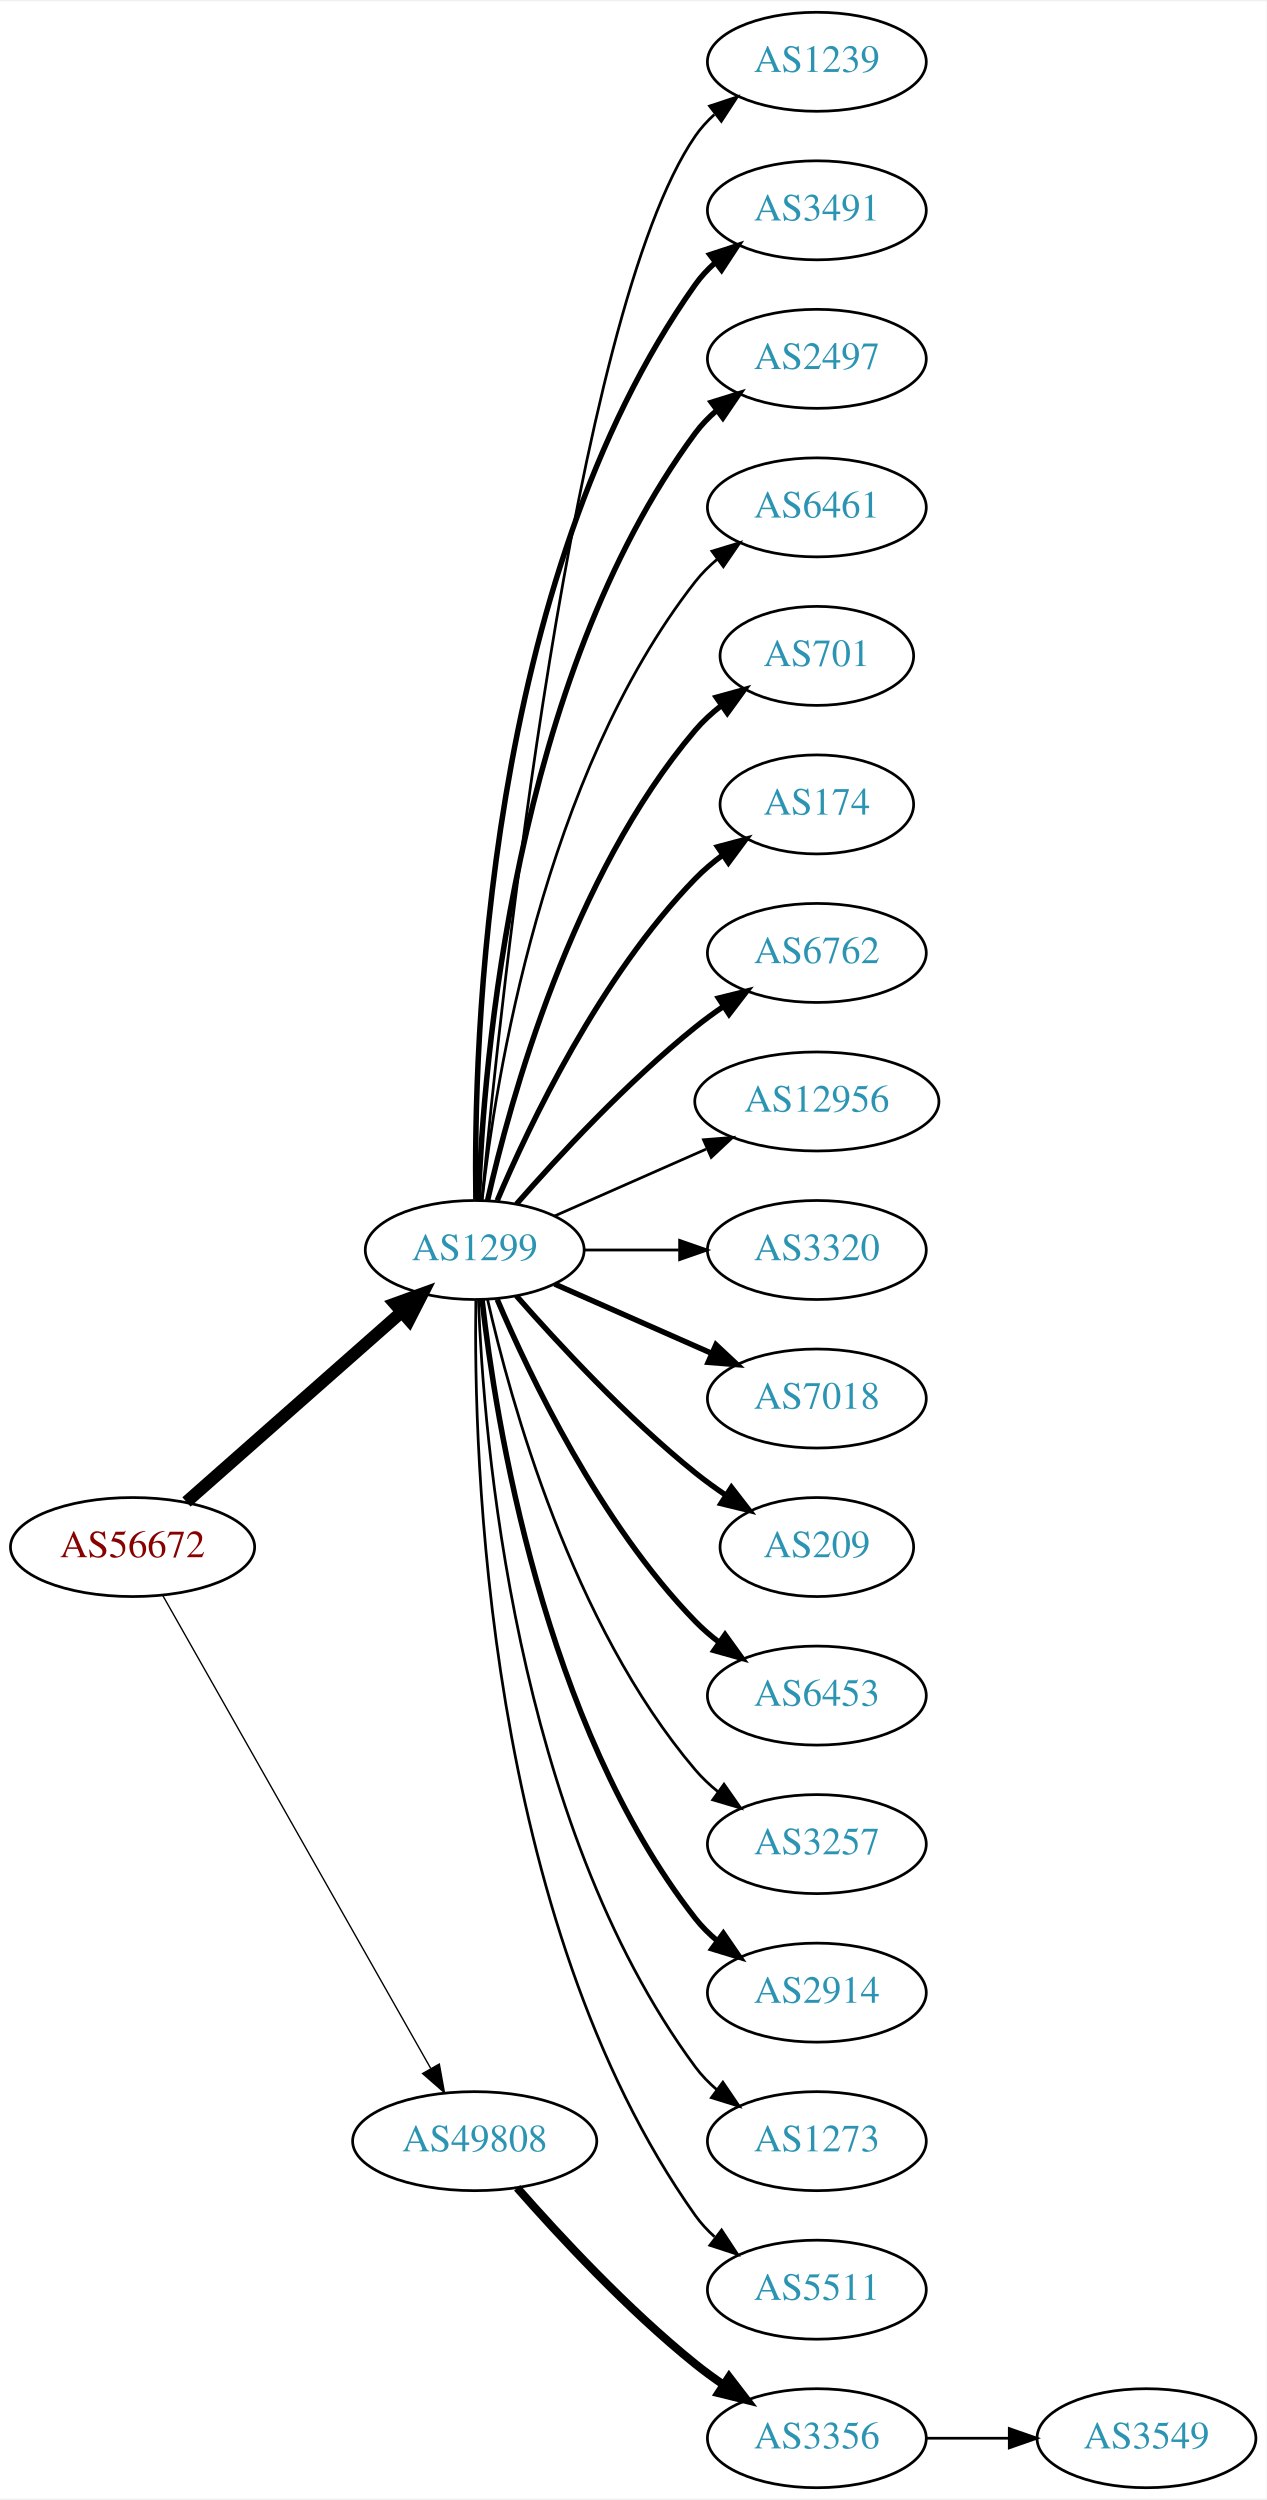
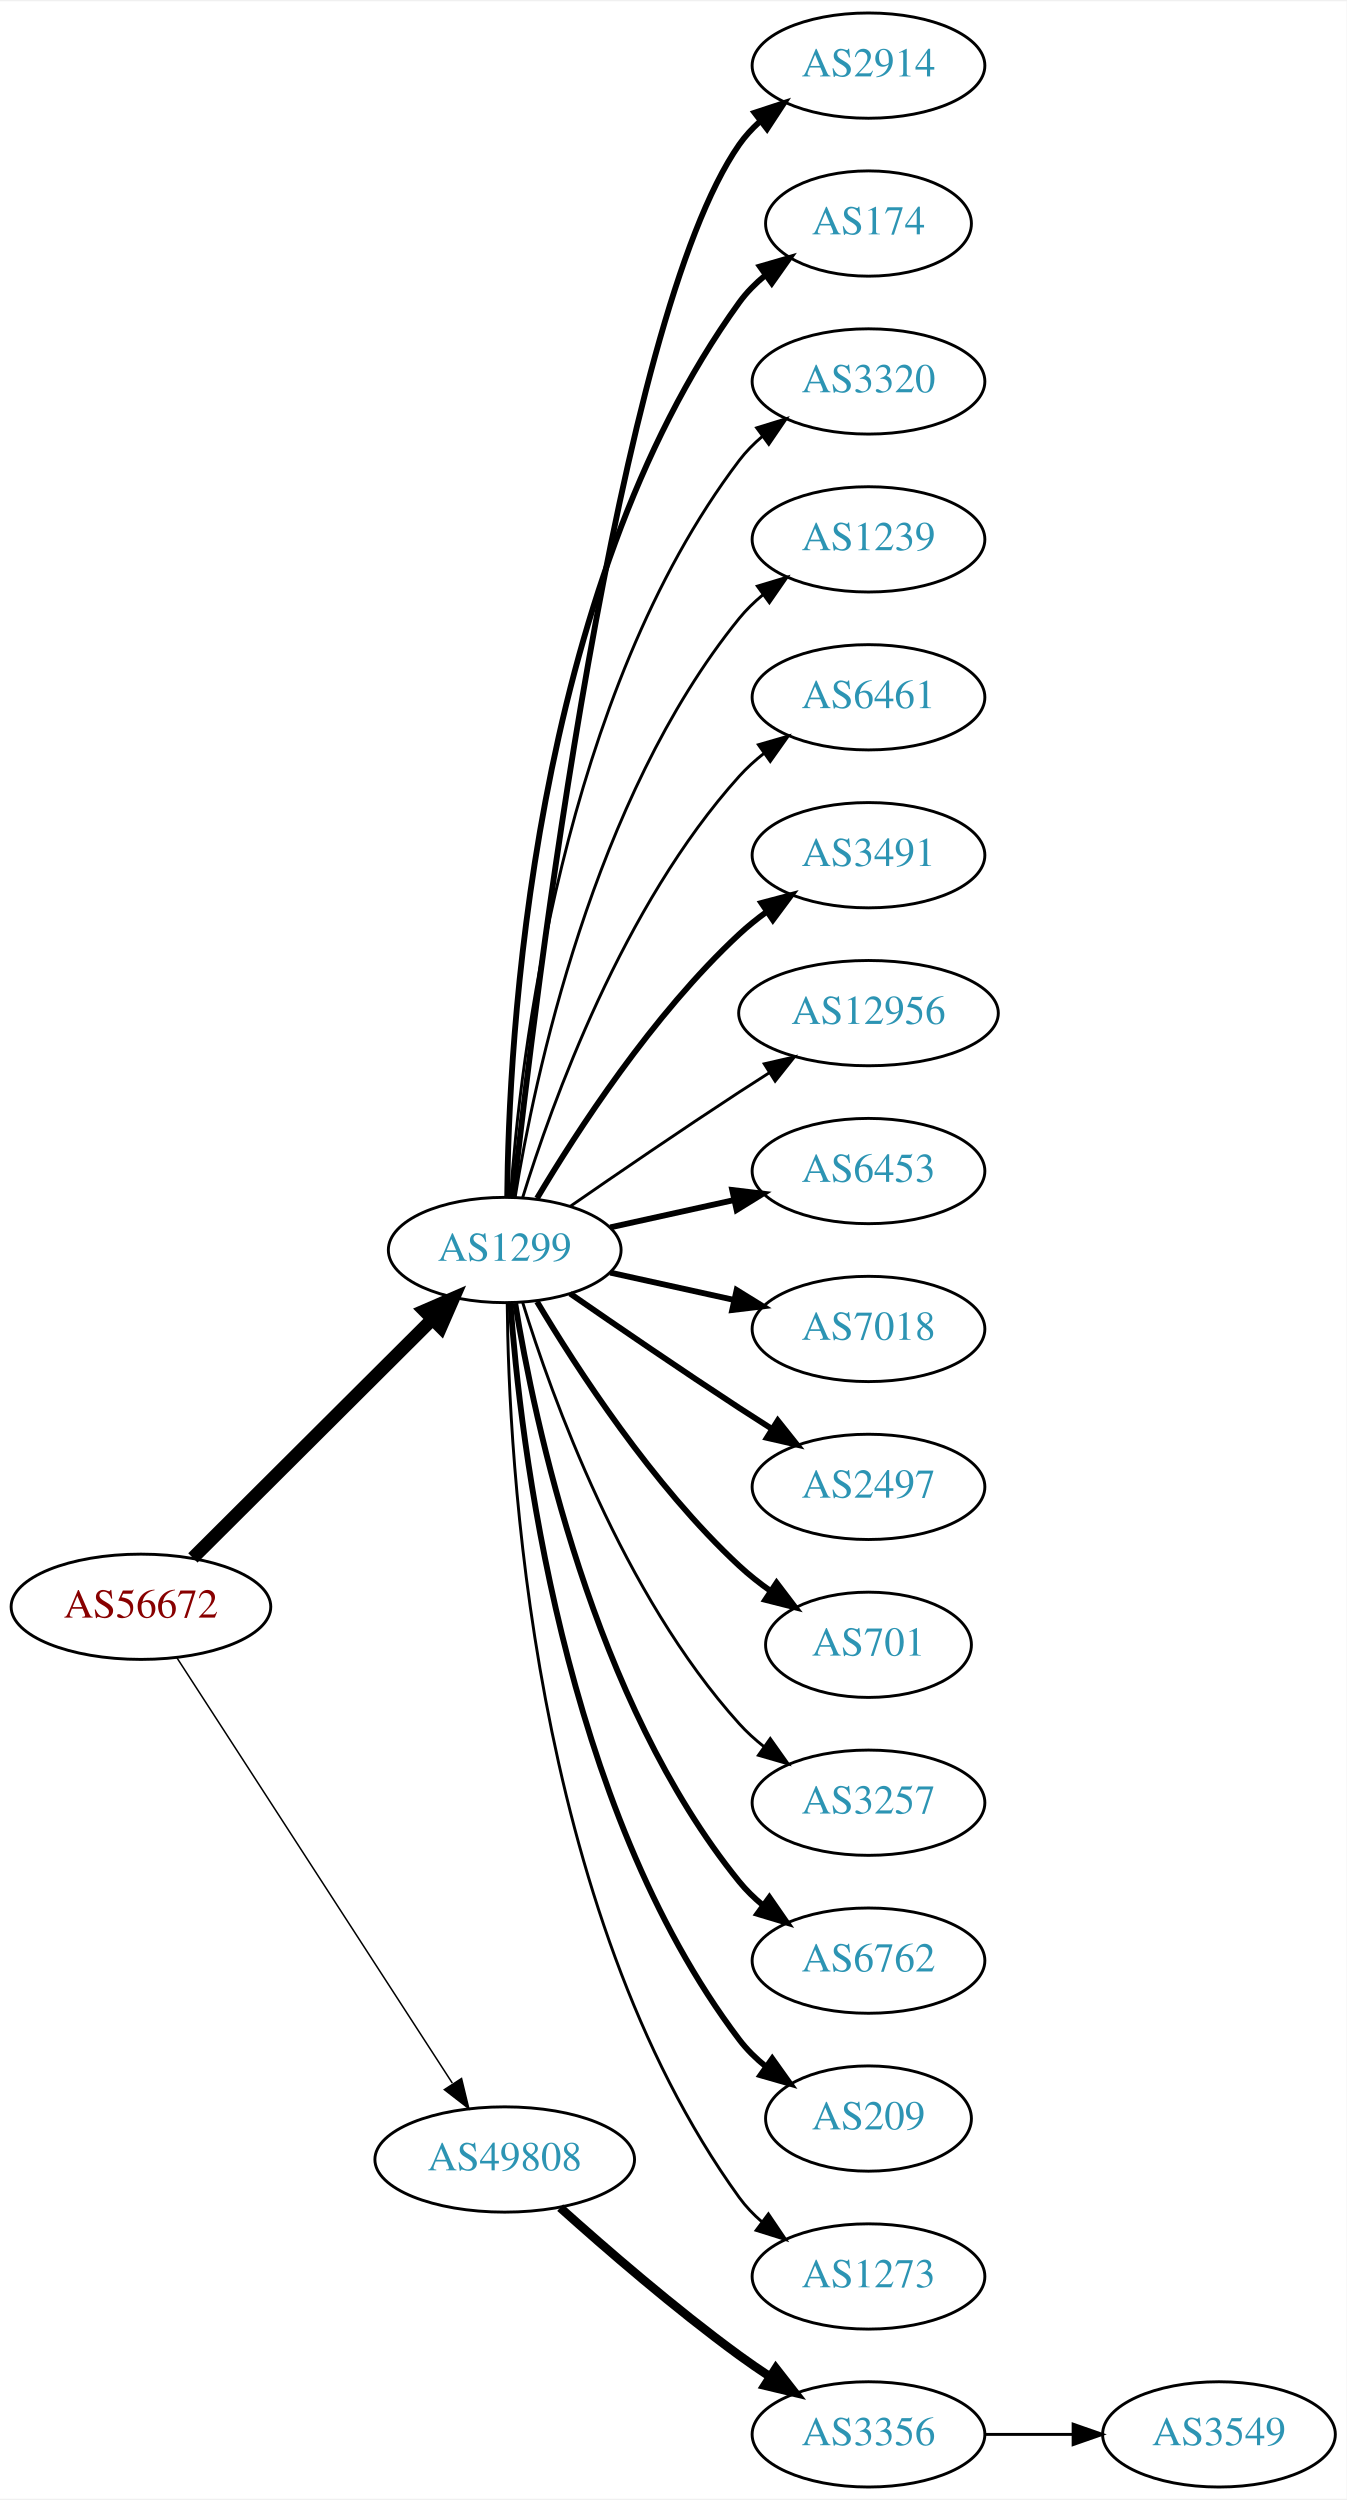
- <svg xmlns="http://www.w3.org/2000/svg" xmlns:xlink="http://www.w3.org/1999/xlink" width="460pt" height="908pt" viewBox="0.00 0.00 460.47 908.00">
-   <g id="graph0" class="graph" transform="scale(1 1) rotate(0) translate(4 904)">
-     <polygon fill="white" stroke="none" points="-4,4 -4,-904 456.469,-904 456.469,4 -4,4" />
+ <svg xmlns="http://www.w3.org/2000/svg" xmlns:xlink="http://www.w3.org/1999/xlink" width="460pt" height="854pt" viewBox="0.00 0.00 460.47 854.00">
+   <g id="graph0" class="graph" transform="scale(1 1) rotate(0) translate(4 850)">
+     <polygon fill="white" stroke="none" points="-4,4 -4,-850 456.469,-850 456.469,4 -4,4" />
    <g id="node1" class="node">
      <g id="a_node1">
        <a xlink:href="/asn/56672" xlink:title="AS56672 ~ ENERGIEAG-AT-AS [AT]">
-           <ellipse fill="#ffffff" stroke="black" cx="44.196" cy="-342" rx="44.393" ry="18" />
-           <text text-anchor="middle" x="44.196" y="-338.3" font-family="Times,serif" font-size="14.00" fill="#880000">AS56672</text>
+           <ellipse fill="#ffffff" stroke="black" cx="44.196" cy="-301" rx="44.393" ry="18" />
+           <text text-anchor="middle" x="44.196" y="-297.3" font-family="Times,serif" font-size="14.00" fill="#880000">AS56672</text>
        </a>
      </g>
    </g>
    <g id="node2" class="node">
      <g id="a_node2">
        <a xlink:href="/asn/1299" xlink:title="AS1299 ~ Telia Carrier [EU]">
-           <ellipse fill="#ffffff" stroke="black" cx="168.588" cy="-450" rx="39.794" ry="18" />
-           <text text-anchor="middle" x="168.588" y="-446.3" font-family="Times,serif" font-size="14.00" fill="#2c94b3">AS1299</text>
+           <ellipse fill="#ffffff" stroke="black" cx="168.588" cy="-423" rx="39.794" ry="18" />
+           <text text-anchor="middle" x="168.588" y="-419.3" font-family="Times,serif" font-size="14.00" fill="#2c94b3">AS1299</text>
        </a>
      </g>
    </g>
    <g id="edge1" class="edge">
-       <path fill="none" stroke="black" stroke-width="4.5" d="M63.785,-358.403C84.602,-376.772 118.478,-406.665 141.838,-427.278" />
-       <polygon fill="black" stroke="black" stroke-width="4.5" points="139.52,-430.484 149.623,-434.148 144.73,-424.579 139.52,-430.484" />
+       <path fill="none" stroke="black" stroke-width="4.5" d="M61.958,-317.708C83.107,-338.789 119.618,-375.183 143.687,-399.175" />
+       <polygon fill="black" stroke="black" stroke-width="4.5" points="141.167,-402.223 151.029,-406.494 146.727,-396.646 141.167,-402.223" />
    </g>
    <g id="node3" class="node">
      <g id="a_node3">
        <a xlink:href="/asn/49808" xlink:title="AS49808 ~ POWERSPEED-AS [AT]">
-           <ellipse fill="#ffffff" stroke="black" cx="168.588" cy="-126" rx="44.393" ry="18" />
-           <text text-anchor="middle" x="168.588" y="-122.3" font-family="Times,serif" font-size="14.00" fill="#2c94b3">AS49808</text>
+           <ellipse fill="#ffffff" stroke="black" cx="168.588" cy="-112" rx="44.393" ry="18" />
+           <text text-anchor="middle" x="168.588" y="-108.3" font-family="Times,serif" font-size="14.00" fill="#2c94b3">AS49808</text>
        </a>
      </g>
    </g>
    <g id="edge2" class="edge">
-       <path fill="none" stroke="black" stroke-width="0.5" d="M55.212,-324.324C76.692,-286.416 127.285,-197.127 152.606,-152.441" />
-       <polygon fill="black" stroke="black" stroke-width="0.5" points="155.721,-154.043 157.606,-143.617 149.631,-150.592 155.721,-154.043" />
+       <path fill="none" stroke="black" stroke-width="0.519" d="M56.491,-283.558C78.077,-250.225 125.293,-177.314 150.664,-138.134" />
+       <polygon fill="black" stroke="black" stroke-width="0.519" points="153.823,-139.696 156.321,-129.4 147.947,-135.891 153.823,-139.696" />
    </g>
    <g id="node4" class="node">
      <g id="a_node4">
-         <a xlink:href="/asn/1239" xlink:title="AS1239 ~ Sprint [US]">
-           <ellipse fill="#ffffff" stroke="black" cx="292.98" cy="-882" rx="39.794" ry="18" />
-           <text text-anchor="middle" x="292.98" y="-878.3" font-family="Times,serif" font-size="14.00" fill="#2c94b3">AS1239</text>
+         <a xlink:href="/asn/2914" xlink:title="AS2914 ~ NTT America, Inc. [US]">
+           <ellipse fill="#ffffff" stroke="black" cx="292.98" cy="-828" rx="39.794" ry="18" />
+           <text text-anchor="middle" x="292.98" y="-824.3" font-family="Times,serif" font-size="14.00" fill="#2c94b3">AS2914</text>
        </a>
      </g>
    </g>
    <g id="edge3" class="edge">
-       <path fill="none" stroke="black" d="M171.241,-468.401C177.853,-538.783 204.216,-790.221 248.784,-855 250.739,-857.842 253.101,-860.444 255.701,-862.814" />
-       <polygon fill="black" stroke="black" points="253.983,-865.909 264.042,-869.235 258.252,-860.362 253.983,-865.909" />
+       <path fill="none" stroke="black" stroke-width="2" d="M171.49,-441.09C178.808,-508.033 206.86,-740.932 248.784,-801 250.758,-803.828 253.133,-806.422 255.742,-808.786" />
+       <polygon fill="black" stroke="black" stroke-width="2" points="254.033,-811.886 264.097,-815.196 258.294,-806.332 254.033,-811.886" />
    </g>
    <g id="node5" class="node">
      <g id="a_node5">
-         <a xlink:href="/asn/3491" xlink:title="AS3491 ~ PCCW Global, Inc. [US]">
-           <ellipse fill="#ffffff" stroke="black" cx="292.98" cy="-828" rx="39.794" ry="18" />
-           <text text-anchor="middle" x="292.98" y="-824.3" font-family="Times,serif" font-size="14.00" fill="#2c94b3">AS3491</text>
+         <a xlink:href="/asn/174" xlink:title="AS174 ~ Cogent Communications [US]">
+           <ellipse fill="#ffffff" stroke="black" cx="292.98" cy="-774" rx="35.194" ry="18" />
+           <text text-anchor="middle" x="292.98" y="-770.3" font-family="Times,serif" font-size="14.00" fill="#2c94b3">AS174</text>
        </a>
      </g>
    </g>
    <g id="edge4" class="edge">
-       <path fill="none" stroke="black" stroke-width="2" d="M169.005,-468.362C168.15,-523.958 172.336,-693.241 248.784,-801 250.78,-803.813 253.17,-806.396 255.788,-808.753" />
-       <polygon fill="black" stroke="black" stroke-width="2" points="254.09,-811.86 264.16,-815.152 258.341,-806.298 254.09,-811.86" />
+       <path fill="none" stroke="black" stroke-width="2" d="M169.44,-441.078C169.89,-493.561 177.542,-648.452 248.784,-747 251.291,-750.467 254.392,-753.588 257.775,-756.37" />
+       <polygon fill="black" stroke="black" stroke-width="2" points="255.853,-759.298 266.028,-762.248 259.914,-753.596 255.853,-759.298" />
    </g>
    <g id="node6" class="node">
      <g id="a_node6">
-         <a xlink:href="/asn/2497" xlink:title="AS2497 ~ Internet Initiative Japan Inc. [JP]">
-           <ellipse fill="#ffffff" stroke="black" cx="292.98" cy="-774" rx="39.794" ry="18" />
-           <text text-anchor="middle" x="292.98" y="-770.3" font-family="Times,serif" font-size="14.00" fill="#2c94b3">AS2497</text>
+         <a xlink:href="/asn/3320" xlink:title="AS3320 ~ DTAG [DE]">
+           <ellipse fill="#ffffff" stroke="black" cx="292.98" cy="-720" rx="39.794" ry="18" />
+           <text text-anchor="middle" x="292.98" y="-716.3" font-family="Times,serif" font-size="14.00" fill="#2c94b3">AS3320</text>
        </a>
      </g>
    </g>
    <g id="edge5" class="edge">
-       <path fill="none" stroke="black" stroke-width="2" d="M169.94,-467.993C171.766,-517.457 182.82,-657.73 248.784,-747 251.018,-750.023 253.701,-752.786 256.621,-755.293" />
-       <polygon fill="black" stroke="black" stroke-width="2" points="254.647,-758.186 264.765,-761.331 258.816,-752.563 254.647,-758.186" />
+       <path fill="none" stroke="black" d="M170.537,-441.036C173.823,-487.457 188.133,-613.007 248.784,-693 251.055,-695.995 253.763,-698.74 256.699,-701.235" />
+       <polygon fill="black" stroke="black" points="254.739,-704.138 264.864,-707.256 258.893,-698.504 254.739,-704.138" />
    </g>
    <g id="node7" class="node">
      <g id="a_node7">
-         <a xlink:href="/asn/6461" xlink:title="AS6461 ~ Zayo Bandwidth [US]">
-           <ellipse fill="#ffffff" stroke="black" cx="292.98" cy="-720" rx="39.794" ry="18" />
-           <text text-anchor="middle" x="292.98" y="-716.3" font-family="Times,serif" font-size="14.00" fill="#2c94b3">AS6461</text>
+         <a xlink:href="/asn/1239" xlink:title="AS1239 ~ Sprint [US]">
+           <ellipse fill="#ffffff" stroke="black" cx="292.98" cy="-666" rx="39.794" ry="18" />
+           <text text-anchor="middle" x="292.98" y="-662.3" font-family="Times,serif" font-size="14.00" fill="#2c94b3">AS1239</text>
        </a>
      </g>
    </g>
    <g id="edge6" class="edge">
-       <path fill="none" stroke="black" d="M171.268,-468.129C176.098,-511.368 193.439,-622.216 248.784,-693 251.099,-695.961 253.836,-698.683 256.791,-701.164" />
-       <polygon fill="black" stroke="black" points="254.847,-704.078 264.982,-707.165 258.985,-698.432 254.847,-704.078" />
+       <path fill="none" stroke="black" d="M172.169,-441.178C178.624,-480.997 198.695,-577.286 248.784,-639 251.153,-641.918 253.926,-644.612 256.903,-647.075" />
+       <polygon fill="black" stroke="black" points="254.978,-650.003 265.125,-653.052 259.094,-644.341 254.978,-650.003" />
    </g>
    <g id="node8" class="node">
      <g id="a_node8">
-         <a xlink:href="/asn/701" xlink:title="AS701 ~ UUNET [US]">
-           <ellipse fill="#ffffff" stroke="black" cx="292.98" cy="-666" rx="35.194" ry="18" />
-           <text text-anchor="middle" x="292.98" y="-662.3" font-family="Times,serif" font-size="14.00" fill="#2c94b3">AS701</text>
+         <a xlink:href="/asn/6461" xlink:title="AS6461 ~ Zayo Bandwidth [US]">
+           <ellipse fill="#ffffff" stroke="black" cx="292.98" cy="-612" rx="39.794" ry="18" />
+           <text text-anchor="middle" x="292.98" y="-608.3" font-family="Times,serif" font-size="14.00" fill="#2c94b3">AS6461</text>
        </a>
      </g>
    </g>
    <g id="edge7" class="edge">
-       <path fill="none" stroke="black" stroke-width="2" d="M173.282,-468.075C181.422,-504.148 203.855,-586.14 248.784,-639 251.555,-642.26 254.821,-645.252 258.296,-647.961" />
-       <polygon fill="black" stroke="black" stroke-width="2" points="256.44,-650.932 266.65,-653.761 260.432,-645.182 256.44,-650.932" />
+       <path fill="none" stroke="black" d="M174.726,-440.94C184.629,-472.979 208.966,-540.812 248.784,-585 251.3,-587.792 254.172,-590.401 257.211,-592.812" />
+       <polygon fill="black" stroke="black" points="255.34,-595.776 265.519,-598.715 259.394,-590.07 255.34,-595.776" />
    </g>
    <g id="node9" class="node">
      <g id="a_node9">
-         <a xlink:href="/asn/174" xlink:title="AS174 ~ Cogent Communications [US]">
-           <ellipse fill="#ffffff" stroke="black" cx="292.98" cy="-612" rx="35.194" ry="18" />
-           <text text-anchor="middle" x="292.98" y="-608.3" font-family="Times,serif" font-size="14.00" fill="#2c94b3">AS174</text>
+         <a xlink:href="/asn/3491" xlink:title="AS3491 ~ PCCW Global, Inc. [US]">
+           <ellipse fill="#ffffff" stroke="black" cx="292.98" cy="-558" rx="39.794" ry="18" />
+           <text text-anchor="middle" x="292.98" y="-554.3" font-family="Times,serif" font-size="14.00" fill="#2c94b3">AS3491</text>
        </a>
      </g>
    </g>
    <g id="edge8" class="edge">
-       <path fill="none" stroke="black" stroke-width="2" d="M176.779,-467.975C188.546,-495.682 214.12,-549.348 248.784,-585 251.767,-588.067 255.164,-590.94 258.714,-593.581" />
-       <polygon fill="black" stroke="black" stroke-width="2" points="256.909,-596.586 267.148,-599.308 260.841,-590.795 256.909,-596.586" />
+       <path fill="none" stroke="black" stroke-width="2" d="M179.634,-440.671C193.205,-463.472 219.137,-503.472 248.784,-531 251.691,-533.699 254.904,-536.28 258.228,-538.703" />
+       <polygon fill="black" stroke="black" stroke-width="2" points="256.363,-541.667 266.606,-544.375 260.287,-535.87 256.363,-541.667" />
    </g>
    <g id="node10" class="node">
      <g id="a_node10">
-         <a xlink:href="/asn/6762" xlink:title="AS6762 ~ TELECOM ITALIA SPARKLE S.p.A. [IT]">
-           <ellipse fill="#ffffff" stroke="black" cx="292.98" cy="-558" rx="39.794" ry="18" />
-           <text text-anchor="middle" x="292.98" y="-554.3" font-family="Times,serif" font-size="14.00" fill="#2c94b3">AS6762</text>
-         </a>
-       </g>
-     </g>
-     <g id="edge9" class="edge">
-       <path fill="none" stroke="black" stroke-width="2" d="M183.74,-466.663C198.842,-483.894 223.963,-511.024 248.784,-531 252.04,-533.62 255.565,-536.192 259.149,-538.646" />
-       <polygon fill="black" stroke="black" stroke-width="2" points="257.237,-541.577 267.522,-544.121 261.068,-535.719 257.237,-541.577" />
-     </g>
-     <g id="node11" class="node">
-       <g id="a_node11">
        <a xlink:href="/asn/12956" xlink:title="AS12956 ~ TELXIUS [ES]">
          <ellipse fill="#ffffff" stroke="black" cx="292.98" cy="-504" rx="44.393" ry="18" />
          <text text-anchor="middle" x="292.98" y="-500.3" font-family="Times,serif" font-size="14.00" fill="#2c94b3">AS12956</text>
        </a>
      </g>
    </g>
+     <g id="edge9" class="edge">
+       <path fill="none" stroke="black" d="M190.945,-437.901C206.796,-448.877 228.999,-464.079 248.784,-477 252.105,-479.169 255.587,-481.406 259.074,-483.621" />
+       <polygon fill="black" stroke="black" points="257.33,-486.66 267.656,-489.032 261.063,-480.738 257.33,-486.66" />
+     </g>
+     <g id="node11" class="node">
+       <g id="a_node11">
+         <a xlink:href="/asn/6453" xlink:title="AS6453 ~ TATA COMMUNICATIONS (AMERICA) INC [US]">
+           <ellipse fill="#ffffff" stroke="black" cx="292.98" cy="-450" rx="39.794" ry="18" />
+           <text text-anchor="middle" x="292.98" y="-446.3" font-family="Times,serif" font-size="14.00" fill="#2c94b3">AS6453</text>
+         </a>
+       </g>
+     </g>
    <g id="edge10" class="edge">
-       <path fill="none" stroke="black" d="M197.667,-462.389C213.984,-469.587 234.794,-478.769 252.714,-486.675" />
-       <polygon fill="black" stroke="black" points="251.763,-490.081 262.325,-490.916 254.588,-483.677 251.763,-490.081" />
+       <path fill="none" stroke="black" stroke-width="2" d="M204.661,-430.737C217.848,-433.646 233.028,-436.995 246.994,-440.076" />
+       <polygon fill="black" stroke="black" stroke-width="2" points="246.383,-443.525 256.903,-442.262 247.891,-436.69 246.383,-443.525" />
    </g>
    <g id="node12" class="node">
      <g id="a_node12">
-         <a xlink:href="/asn/3320" xlink:title="AS3320 ~ DTAG [DE]">
-           <ellipse fill="#ffffff" stroke="black" cx="292.98" cy="-450" rx="39.794" ry="18" />
-           <text text-anchor="middle" x="292.98" y="-446.3" font-family="Times,serif" font-size="14.00" fill="#2c94b3">AS3320</text>
-         </a>
-       </g>
-     </g>
-     <g id="edge11" class="edge">
-       <path fill="none" stroke="black" d="M208.314,-450C219.252,-450 231.303,-450 242.769,-450" />
-       <polygon fill="black" stroke="black" points="243.087,-453.5 253.087,-450 243.087,-446.5 243.087,-453.5" />
-     </g>
-     <g id="node13" class="node">
-       <g id="a_node13">
        <a xlink:href="/asn/7018" xlink:title="AS7018 ~ AT&amp;T Services, Inc. [US]">
          <ellipse fill="#ffffff" stroke="black" cx="292.98" cy="-396" rx="39.794" ry="18" />
          <text text-anchor="middle" x="292.98" y="-392.3" font-family="Times,serif" font-size="14.00" fill="#2c94b3">AS7018</text>
        </a>
      </g>
    </g>
+     <g id="edge11" class="edge">
+       <path fill="none" stroke="black" stroke-width="2" d="M204.661,-415.263C217.848,-412.354 233.028,-409.005 246.994,-405.924" />
+       <polygon fill="black" stroke="black" stroke-width="2" points="247.891,-409.31 256.903,-403.738 246.383,-402.475 247.891,-409.31" />
+     </g>
+     <g id="node13" class="node">
+       <g id="a_node13">
+         <a xlink:href="/asn/2497" xlink:title="AS2497 ~ Internet Initiative Japan Inc. [JP]">
+           <ellipse fill="#ffffff" stroke="black" cx="292.98" cy="-342" rx="39.794" ry="18" />
+           <text text-anchor="middle" x="292.98" y="-338.3" font-family="Times,serif" font-size="14.00" fill="#2c94b3">AS2497</text>
+         </a>
+       </g>
+     </g>
    <g id="edge12" class="edge">
-       <path fill="none" stroke="black" stroke-width="2" d="M197.667,-437.611C214.615,-430.134 236.413,-420.517 254.782,-412.412" />
-       <polygon fill="black" stroke="black" stroke-width="2" points="256.296,-415.57 264.032,-408.331 253.47,-409.166 256.296,-415.57" />
+       <path fill="none" stroke="black" stroke-width="2" d="M190.945,-408.099C206.796,-397.123 228.999,-381.921 248.784,-369 252.366,-366.661 256.137,-364.241 259.897,-361.856" />
+       <polygon fill="black" stroke="black" stroke-width="2" points="261.959,-364.693 268.558,-356.404 258.23,-358.769 261.959,-364.693" />
    </g>
    <g id="node14" class="node">
      <g id="a_node14">
-         <a xlink:href="/asn/209" xlink:title="AS209 ~ CenturyLink Communications, LLC [US]">
-           <ellipse fill="#ffffff" stroke="black" cx="292.98" cy="-342" rx="35.194" ry="18" />
-           <text text-anchor="middle" x="292.98" y="-338.3" font-family="Times,serif" font-size="14.00" fill="#2c94b3">AS209</text>
+         <a xlink:href="/asn/701" xlink:title="AS701 ~ UUNET [US]">
+           <ellipse fill="#ffffff" stroke="black" cx="292.98" cy="-288" rx="35.194" ry="18" />
+           <text text-anchor="middle" x="292.98" y="-284.3" font-family="Times,serif" font-size="14.00" fill="#2c94b3">AS701</text>
        </a>
      </g>
    </g>
    <g id="edge13" class="edge">
-       <path fill="none" stroke="black" stroke-width="2" d="M183.74,-433.337C198.842,-416.106 223.963,-388.976 248.784,-369 252.289,-366.179 256.107,-363.413 259.975,-360.792" />
-       <polygon fill="black" stroke="black" stroke-width="2" points="261.933,-363.694 268.421,-355.318 258.126,-357.82 261.933,-363.694" />
+       <path fill="none" stroke="black" stroke-width="2" d="M179.634,-405.329C193.205,-382.528 219.137,-342.528 248.784,-315 252.081,-311.939 255.774,-309.028 259.575,-306.328" />
+       <polygon fill="black" stroke="black" stroke-width="2" points="261.549,-309.219 267.956,-300.78 257.686,-303.381 261.549,-309.219" />
    </g>
    <g id="node15" class="node">
      <g id="a_node15">
-         <a xlink:href="/asn/6453" xlink:title="AS6453 ~ TATA COMMUNICATIONS (AMERICA) INC [US]">
-           <ellipse fill="#ffffff" stroke="black" cx="292.98" cy="-288" rx="39.794" ry="18" />
-           <text text-anchor="middle" x="292.98" y="-284.3" font-family="Times,serif" font-size="14.00" fill="#2c94b3">AS6453</text>
-         </a>
-       </g>
-     </g>
-     <g id="edge14" class="edge">
-       <path fill="none" stroke="black" stroke-width="2" d="M176.779,-432.025C188.546,-404.318 214.12,-350.652 248.784,-315 251.404,-312.305 254.345,-309.761 257.428,-307.392" />
-       <polygon fill="black" stroke="black" stroke-width="2" points="259.603,-310.141 265.796,-301.545 255.594,-304.403 259.603,-310.141" />
-     </g>
-     <g id="node16" class="node">
-       <g id="a_node16">
        <a xlink:href="/asn/3257" xlink:title="AS3257 ~ GTT [DE]">
          <ellipse fill="#ffffff" stroke="black" cx="292.98" cy="-234" rx="39.794" ry="18" />
          <text text-anchor="middle" x="292.98" y="-230.3" font-family="Times,serif" font-size="14.00" fill="#2c94b3">AS3257</text>
        </a>
      </g>
    </g>
+     <g id="edge14" class="edge">
+       <path fill="none" stroke="black" d="M174.726,-405.06C184.629,-373.021 208.966,-305.188 248.784,-261 251.3,-258.208 254.172,-255.599 257.211,-253.188" />
+       <polygon fill="black" stroke="black" points="259.394,-255.93 265.519,-247.285 255.34,-250.224 259.394,-255.93" />
+     </g>
+     <g id="node16" class="node">
+       <g id="a_node16">
+         <a xlink:href="/asn/6762" xlink:title="AS6762 ~ TELECOM ITALIA SPARKLE S.p.A. [IT]">
+           <ellipse fill="#ffffff" stroke="black" cx="292.98" cy="-180" rx="39.794" ry="18" />
+           <text text-anchor="middle" x="292.98" y="-176.3" font-family="Times,serif" font-size="14.00" fill="#2c94b3">AS6762</text>
+         </a>
+       </g>
+     </g>
    <g id="edge15" class="edge">
-       <path fill="none" stroke="black" d="M173.282,-431.925C181.422,-395.852 203.855,-313.86 248.784,-261 251.219,-258.136 254.035,-255.479 257.04,-253.039" />
-       <polygon fill="black" stroke="black" points="259.228,-255.776 265.3,-247.094 255.139,-250.095 259.228,-255.776" />
+       <path fill="none" stroke="black" stroke-width="2" d="M172.169,-404.822C178.624,-365.003 198.695,-268.714 248.784,-207 251.153,-204.082 253.926,-201.388 256.903,-198.925" />
+       <polygon fill="black" stroke="black" stroke-width="2" points="259.094,-201.659 265.125,-192.948 254.978,-195.997 259.094,-201.659" />
    </g>
    <g id="node17" class="node">
      <g id="a_node17">
-         <a xlink:href="/asn/2914" xlink:title="AS2914 ~ NTT America, Inc. [US]">
-           <ellipse fill="#ffffff" stroke="black" cx="292.98" cy="-180" rx="39.794" ry="18" />
-           <text text-anchor="middle" x="292.98" y="-176.3" font-family="Times,serif" font-size="14.00" fill="#2c94b3">AS2914</text>
+         <a xlink:href="/asn/209" xlink:title="AS209 ~ CenturyLink Communications, LLC [US]">
+           <ellipse fill="#ffffff" stroke="black" cx="292.98" cy="-126" rx="35.194" ry="18" />
+           <text text-anchor="middle" x="292.98" y="-122.3" font-family="Times,serif" font-size="14.00" fill="#2c94b3">AS209</text>
        </a>
      </g>
    </g>
    <g id="edge16" class="edge">
-       <path fill="none" stroke="black" stroke-width="2" d="M171.268,-431.871C176.098,-388.632 193.439,-277.784 248.784,-207 251.099,-204.039 253.836,-201.317 256.791,-198.836" />
-       <polygon fill="black" stroke="black" stroke-width="2" points="258.985,-201.568 264.982,-192.835 254.847,-195.922 258.985,-201.568" />
+       <path fill="none" stroke="black" stroke-width="2" d="M170.537,-404.964C173.823,-358.543 188.133,-232.993 248.784,-153 251.369,-149.591 254.519,-146.506 257.929,-143.745" />
+       <polygon fill="black" stroke="black" stroke-width="2" points="260.068,-146.519 266.213,-137.888 256.027,-140.804 260.068,-146.519" />
    </g>
    <g id="node18" class="node">
      <g id="a_node18">
        <a xlink:href="/asn/1273" xlink:title="AS1273 ~ Vodafone Group PLC [EU]">
-           <ellipse fill="#ffffff" stroke="black" cx="292.98" cy="-126" rx="39.794" ry="18" />
-           <text text-anchor="middle" x="292.98" y="-122.3" font-family="Times,serif" font-size="14.00" fill="#2c94b3">AS1273</text>
+           <ellipse fill="#ffffff" stroke="black" cx="292.98" cy="-72" rx="39.794" ry="18" />
+           <text text-anchor="middle" x="292.98" y="-68.3" font-family="Times,serif" font-size="14.00" fill="#2c94b3">AS1273</text>
        </a>
      </g>
    </g>
    <g id="edge17" class="edge">
-       <path fill="none" stroke="black" d="M169.94,-432.007C171.766,-382.543 182.82,-242.27 248.784,-153 251.018,-149.977 253.701,-147.214 256.621,-144.707" />
-       <polygon fill="black" stroke="black" points="258.816,-147.437 264.765,-138.669 254.647,-141.814 258.816,-147.437" />
+       <path fill="none" stroke="black" d="M169.44,-404.922C169.89,-352.439 177.542,-197.548 248.784,-99 250.986,-95.954 253.648,-93.175 256.555,-90.659" />
+       <polygon fill="black" stroke="black" points="258.751,-93.388 264.68,-84.608 254.57,-87.774 258.751,-93.388" />
    </g>
    <g id="node19" class="node">
      <g id="a_node19">
-         <a xlink:href="/asn/5511" xlink:title="AS5511 ~ Orange S.A. [FR]">
-           <ellipse fill="#ffffff" stroke="black" cx="292.98" cy="-72" rx="39.794" ry="18" />
-           <text text-anchor="middle" x="292.98" y="-68.3" font-family="Times,serif" font-size="14.00" fill="#2c94b3">AS5511</text>
-         </a>
-       </g>
-     </g>
-     <g id="edge18" class="edge">
-       <path fill="none" stroke="black" d="M169.005,-431.638C168.15,-376.042 172.336,-206.759 248.784,-99 250.78,-96.187 253.17,-93.604 255.788,-91.247" />
-       <polygon fill="black" stroke="black" points="258.341,-93.702 264.16,-84.848 254.09,-88.14 258.341,-93.702" />
-     </g>
-     <g id="node20" class="node">
-       <g id="a_node20">
        <a xlink:href="/asn/3356" xlink:title="AS3356 ~ Level 3 Parent, LLC [US]">
          <ellipse fill="#ffffff" stroke="black" cx="292.98" cy="-18" rx="39.794" ry="18" />
          <text text-anchor="middle" x="292.98" y="-14.3" font-family="Times,serif" font-size="14.00" fill="#2c94b3">AS3356</text>
        </a>
      </g>
    </g>
-     <g id="edge19" class="edge">
-       <path fill="none" stroke="black" stroke-width="3" d="M184.021,-109.017C199.152,-91.772 224.116,-64.852 248.784,-45 252.04,-42.38 255.565,-39.808 259.149,-37.354" />
-       <polygon fill="black" stroke="black" stroke-width="3" points="261.068,-40.281 267.522,-31.879 257.237,-34.423 261.068,-40.281" />
-     </g>
-     <g id="node21" class="node">
-       <g id="a_node21">
+     <g id="edge18" class="edge">
+       <path fill="none" stroke="black" stroke-width="3" d="M187.542,-95.522C203.211,-81.46 226.817,-61.03 248.784,-45 252.16,-42.537 255.761,-40.063 259.389,-37.667" />
+       <polygon fill="black" stroke="black" stroke-width="3" points="261.289,-40.606 267.811,-32.256 257.506,-34.716 261.289,-40.606" />
+     </g>
+     <g id="node20" class="node">
+       <g id="a_node20">
        <a xlink:href="/asn/3549" xlink:title="AS3549 ~ Level 3 Parent, LLC [US]">
          <ellipse fill="#ffffff" stroke="black" cx="412.823" cy="-18" rx="39.794" ry="18" />
          <text text-anchor="middle" x="412.823" y="-14.3" font-family="Times,serif" font-size="14.00" fill="#2c94b3">AS3549</text>
        </a>
      </g>
    </g>
-     <g id="edge20" class="edge">
+     <g id="edge19" class="edge">
      <path fill="none" stroke="black" d="M332.893,-18C342.446,-18 352.796,-18 362.759,-18" />
      <polygon fill="black" stroke="black" points="362.951,-21.5 372.951,-18 362.951,-14.5 362.951,-21.5" />
    </g>
  </g>
</svg>
